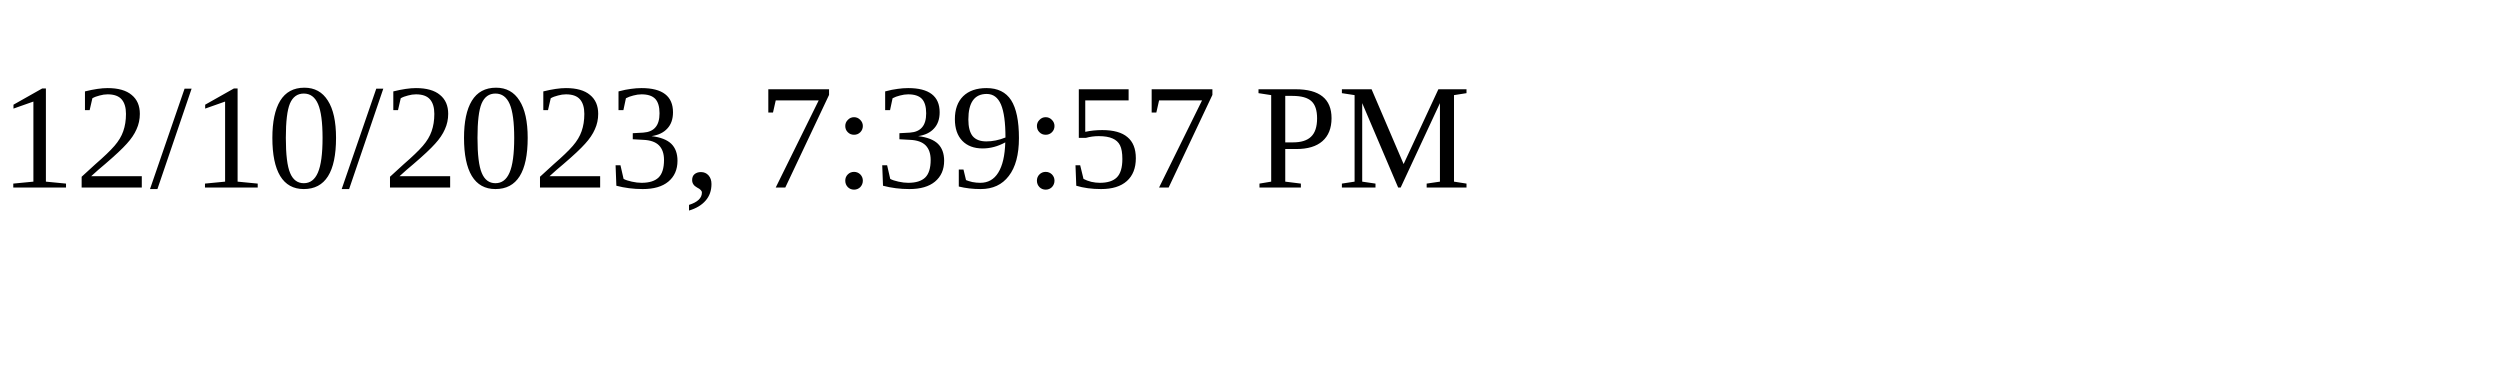
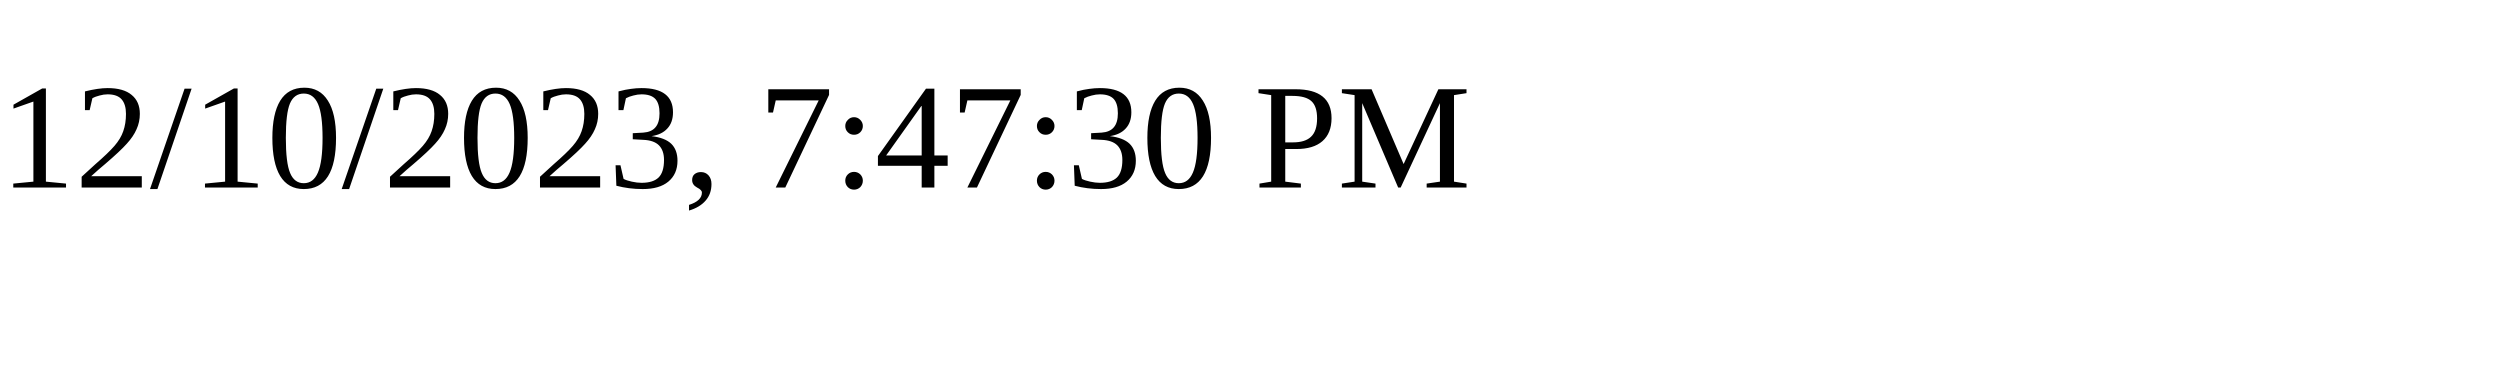
<svg xmlns="http://www.w3.org/2000/svg" height="30" width="200">
-   <text x="0" y="15">12/10/2023, 7:39:57 PM</text>
+   <text x="0" y="15">12/10/2023, 7:47:30 PM</text>
</svg>
